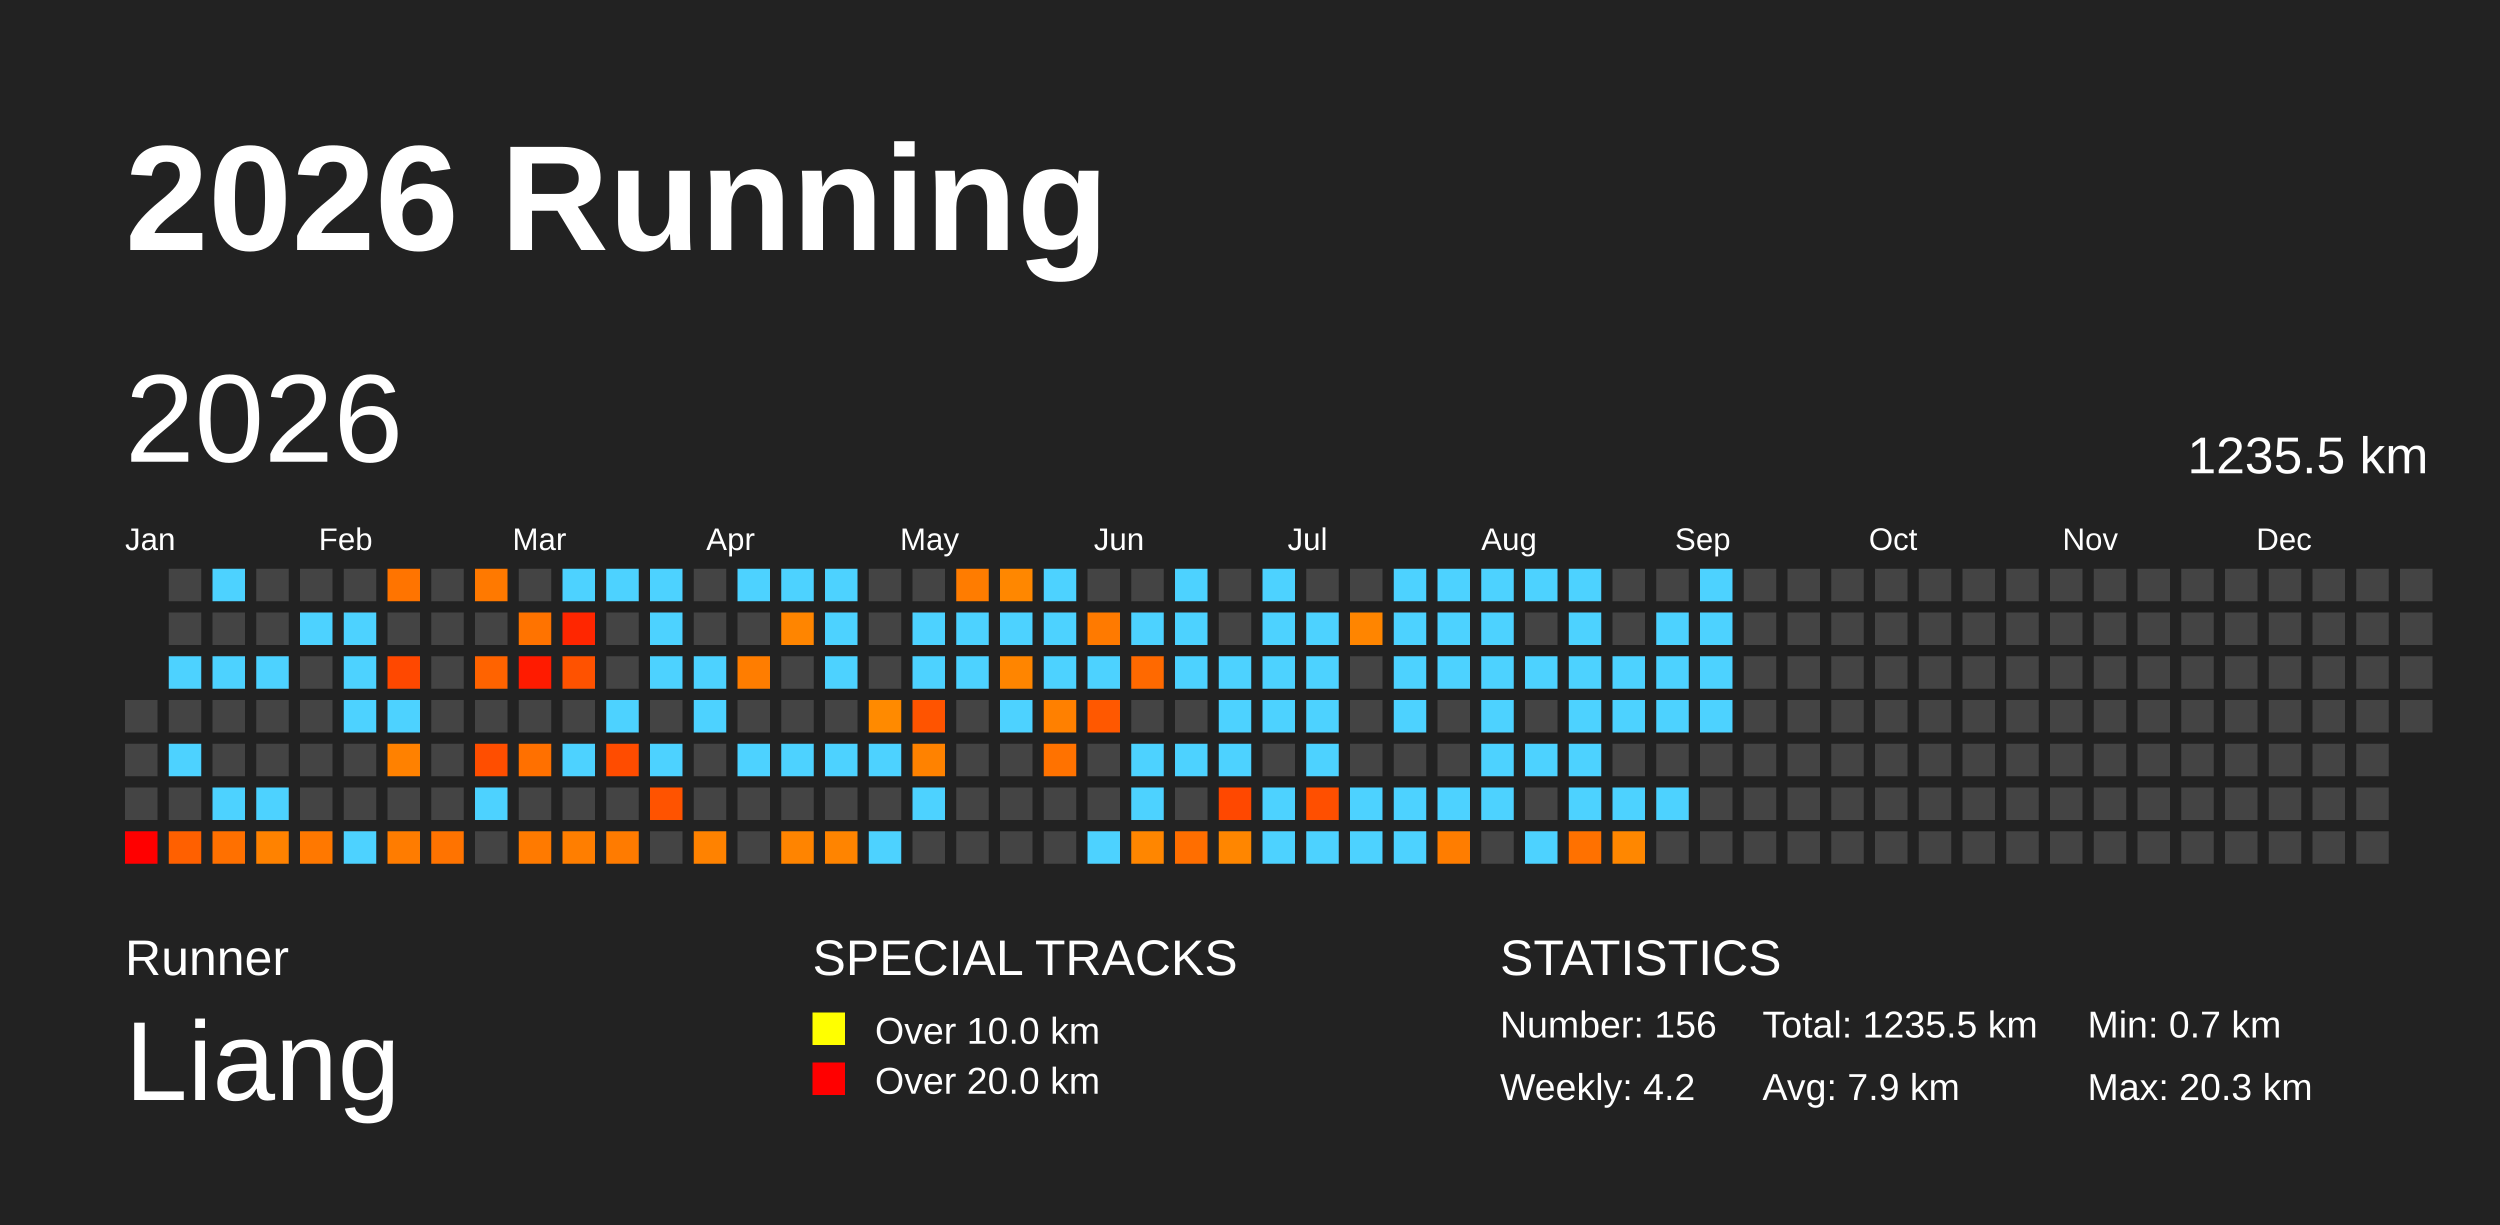
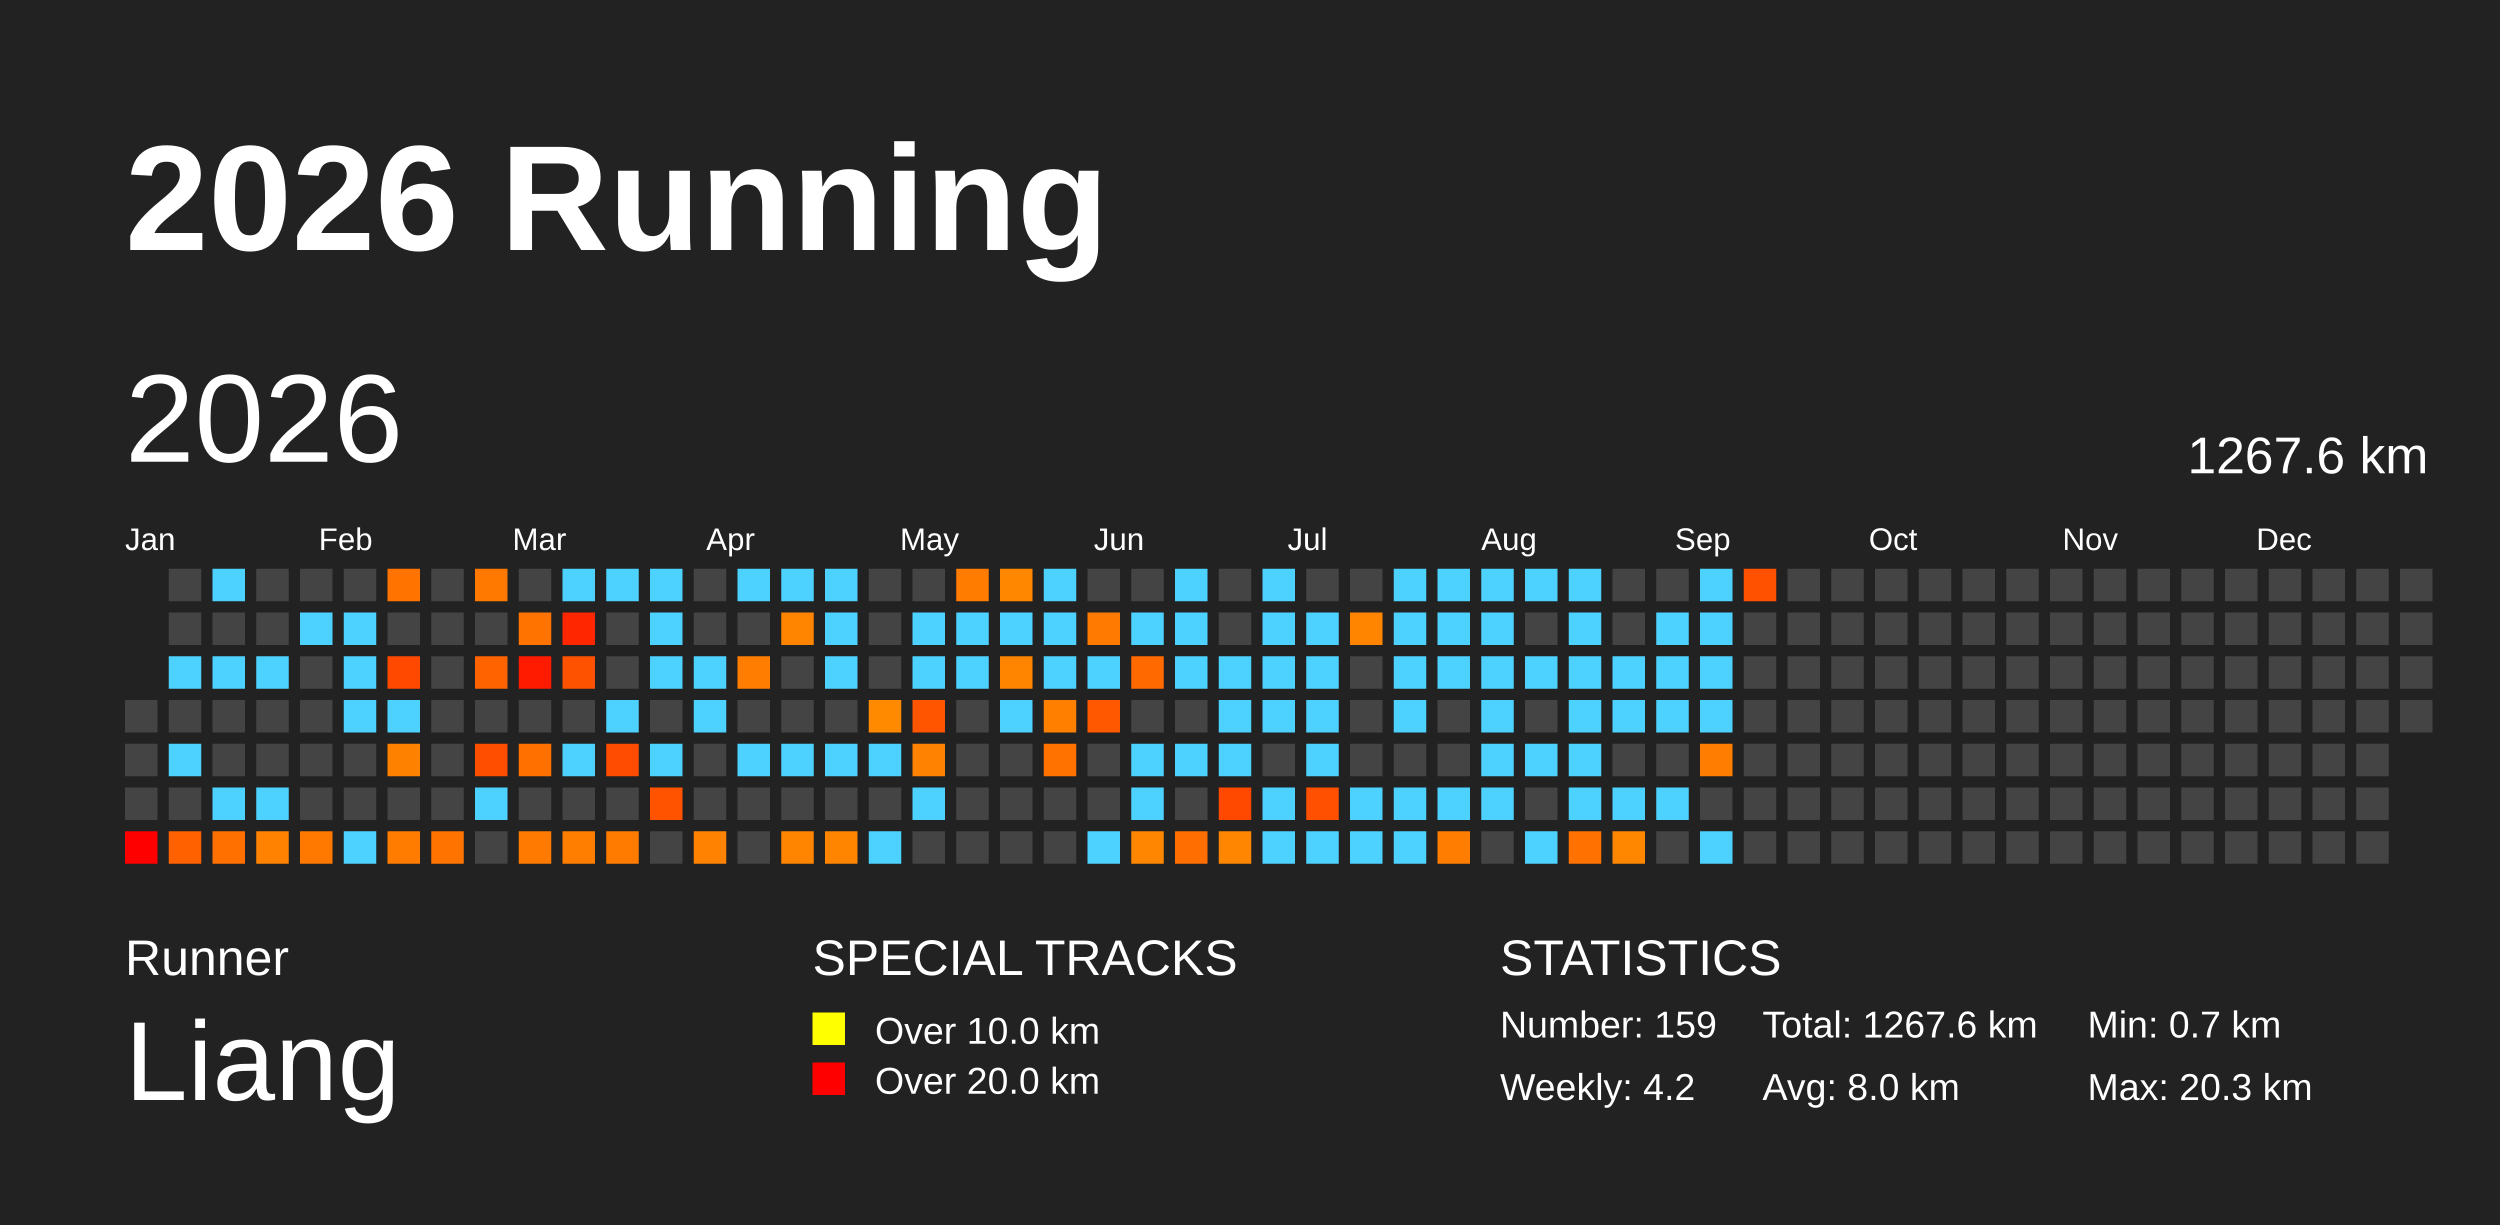
<svg xmlns="http://www.w3.org/2000/svg" baseProfile="full" height="98mm" version="1.1" viewBox="0,0,200,98" width="200mm">
  <defs />
  <rect fill="#222222" height="98" width="200" x="0" y="0" />
  <text fill="#FFFFFF" style="font-size:12px; font-family:Arial; font-weight:bold;" x="10" y="20">2026 Running</text>
  <text fill="#FFFFFF" style="font-size:4px; font-family:Arial" x="10" y="78">Runner</text>
  <text fill="#FFFFFF" style="font-size:9px; font-family:Arial" x="10" y="88">Liang</text>
  <text fill="#FFFFFF" style="font-size:4px; font-family:Arial" x="65" y="78">SPECIAL TRACKS</text>
  <rect fill="yellow" height="2.6" width="2.6" x="65" y="81" />
  <text fill="#FFFFFF" style="font-size:3px; font-family:Arial" x="70" y="83.5">Over 10.0 km</text>
  <rect fill="red" height="2.6" width="2.6" x="65" y="85" />
  <text fill="#FFFFFF" style="font-size:3px; font-family:Arial" x="70" y="87.5">Over 20.0 km</text>
  <text fill="#FFFFFF" style="font-size:4px; font-family:Arial" x="120" y="78">STATISTICS</text>
-   <text fill="#FFFFFF" style="font-size:3px; font-family:Arial" x="120" y="83">Number: 156</text>
+   <text fill="#FFFFFF" style="font-size:3px; font-family:Arial" x="120" y="83">Number: 159</text>
  <text fill="#FFFFFF" style="font-size:3px; font-family:Arial" x="120" y="88">Weekly: 4.2</text>
-   <text fill="#FFFFFF" style="font-size:3px; font-family:Arial" x="141" y="83">Total: 1235.5 km</text>
-   <text fill="#FFFFFF" style="font-size:3px; font-family:Arial" x="141" y="88">Avg: 7.9 km</text>
+   <text fill="#FFFFFF" style="font-size:3px; font-family:Arial" x="141" y="83">Total: 1267.6 km</text>
+   <text fill="#FFFFFF" style="font-size:3px; font-family:Arial" x="141" y="88">Avg: 8.0 km</text>
  <text fill="#FFFFFF" style="font-size:3px; font-family:Arial" x="167" y="83">Min: 0.7 km</text>
  <text fill="#FFFFFF" style="font-size:3px; font-family:Arial" x="167" y="88">Max: 20.3 km</text>
  <text dominant-baseline="hanging" fill="#FFFFFF" style="font-size:10.0px; font-family:Arial;" x="10" y="30">2026</text>
-   <text dominant-baseline="hanging" fill="#FFFFFF" style="font-size:4.125px; font-family:Arial;" x="175" y="35">1235.5 km</text>
+   <text dominant-baseline="hanging" fill="#FFFFFF" style="font-size:4.125px; font-family:Arial;" x="175" y="35">1267.6 km</text>
  <text fill="#FFFFFF" style="font-size:2.5px; font-family:Arial" x="10.0" y="44">Jan</text>
  <text fill="#FFFFFF" style="font-size:2.5px; font-family:Arial" x="25.5" y="44">Feb</text>
  <text fill="#FFFFFF" style="font-size:2.5px; font-family:Arial" x="41.0" y="44">Mar</text>
  <text fill="#FFFFFF" style="font-size:2.5px; font-family:Arial" x="56.5" y="44">Apr</text>
  <text fill="#FFFFFF" style="font-size:2.5px; font-family:Arial" x="72.0" y="44">May</text>
  <text fill="#FFFFFF" style="font-size:2.5px; font-family:Arial" x="87.5" y="44">Jun</text>
  <text fill="#FFFFFF" style="font-size:2.5px; font-family:Arial" x="103.0" y="44">Jul</text>
  <text fill="#FFFFFF" style="font-size:2.5px; font-family:Arial" x="118.5" y="44">Aug</text>
  <text fill="#FFFFFF" style="font-size:2.5px; font-family:Arial" x="134.0" y="44">Sep</text>
  <text fill="#FFFFFF" style="font-size:2.5px; font-family:Arial" x="149.5" y="44">Oct</text>
  <text fill="#FFFFFF" style="font-size:2.5px; font-family:Arial" x="165.0" y="44">Nov</text>
  <text fill="#FFFFFF" style="font-size:2.5px; font-family:Arial" x="180.5" y="44">Dec</text>
  <rect fill="#444444" height="2.6" width="2.6" x="10.0" y="56.0" />
  <rect fill="#444444" height="2.6" width="2.6" x="10.0" y="59.5" />
  <rect fill="#444444" height="2.6" width="2.6" x="10.0" y="63.0" />
  <rect fill="red" height="2.6" width="2.6" x="10.0" y="66.5" />
  <rect fill="#444444" height="2.6" width="2.6" x="13.5" y="45.5" />
  <rect fill="#444444" height="2.6" width="2.6" x="13.5" y="49.0" />
  <rect fill="#4dd2ff" height="2.6" width="2.6" x="13.5" y="52.5" />
  <rect fill="#444444" height="2.6" width="2.6" x="13.5" y="56.0" />
  <rect fill="#4dd2ff" height="2.6" width="2.6" x="13.5" y="59.5" />
  <rect fill="#444444" height="2.6" width="2.6" x="13.5" y="63.0" />
  <rect fill="#ff6000" height="2.6" width="2.6" x="13.5" y="66.5" />
  <rect fill="#4dd2ff" height="2.6" width="2.6" x="17.0" y="45.5" />
  <rect fill="#444444" height="2.6" width="2.6" x="17.0" y="49.0" />
  <rect fill="#4dd2ff" height="2.6" width="2.6" x="17.0" y="52.5" />
  <rect fill="#444444" height="2.6" width="2.6" x="17.0" y="56.0" />
  <rect fill="#444444" height="2.6" width="2.6" x="17.0" y="59.5" />
  <rect fill="#4dd2ff" height="2.6" width="2.6" x="17.0" y="63.0" />
  <rect fill="#ff7000" height="2.6" width="2.6" x="17.0" y="66.5" />
  <rect fill="#444444" height="2.6" width="2.6" x="20.5" y="45.5" />
  <rect fill="#444444" height="2.6" width="2.6" x="20.5" y="49.0" />
  <rect fill="#4dd2ff" height="2.6" width="2.6" x="20.5" y="52.5" />
  <rect fill="#444444" height="2.6" width="2.6" x="20.5" y="56.0" />
  <rect fill="#444444" height="2.6" width="2.6" x="20.5" y="59.5" />
  <rect fill="#4dd2ff" height="2.6" width="2.6" x="20.5" y="63.0" />
  <rect fill="#ff8200" height="2.6" width="2.6" x="20.5" y="66.5" />
  <rect fill="#444444" height="2.6" width="2.6" x="24.0" y="45.5" />
  <rect fill="#4dd2ff" height="2.6" width="2.6" x="24.0" y="49.0" />
  <rect fill="#444444" height="2.6" width="2.6" x="24.0" y="52.5" />
  <rect fill="#444444" height="2.6" width="2.6" x="24.0" y="56.0" />
  <rect fill="#444444" height="2.6" width="2.6" x="24.0" y="59.5" />
  <rect fill="#444444" height="2.6" width="2.6" x="24.0" y="63.0" />
  <rect fill="#ff7800" height="2.6" width="2.6" x="24.0" y="66.5" />
  <rect fill="#444444" height="2.6" width="2.6" x="27.5" y="45.5" />
  <rect fill="#4dd2ff" height="2.6" width="2.6" x="27.5" y="49.0" />
  <rect fill="#4dd2ff" height="2.6" width="2.6" x="27.5" y="52.5" />
  <rect fill="#4dd2ff" height="2.6" width="2.6" x="27.5" y="56.0" />
  <rect fill="#444444" height="2.6" width="2.6" x="27.5" y="59.5" />
  <rect fill="#444444" height="2.6" width="2.6" x="27.5" y="63.0" />
  <rect fill="#4dd2ff" height="2.6" width="2.6" x="27.5" y="66.5" />
  <rect fill="#ff7400" height="2.6" width="2.6" x="31.0" y="45.5" />
  <rect fill="#444444" height="2.6" width="2.6" x="31.0" y="49.0" />
  <rect fill="#ff4800" height="2.6" width="2.6" x="31.0" y="52.5" />
  <rect fill="#4dd2ff" height="2.6" width="2.6" x="31.0" y="56.0" />
  <rect fill="#ff8100" height="2.6" width="2.6" x="31.0" y="59.5" />
  <rect fill="#444444" height="2.6" width="2.6" x="31.0" y="63.0" />
  <rect fill="#ff7c00" height="2.6" width="2.6" x="31.0" y="66.5" />
  <rect fill="#444444" height="2.6" width="2.6" x="34.5" y="45.5" />
  <rect fill="#444444" height="2.6" width="2.6" x="34.5" y="49.0" />
  <rect fill="#444444" height="2.6" width="2.6" x="34.5" y="52.5" />
  <rect fill="#444444" height="2.6" width="2.6" x="34.5" y="56.0" />
  <rect fill="#444444" height="2.6" width="2.6" x="34.5" y="59.5" />
  <rect fill="#444444" height="2.6" width="2.6" x="34.5" y="63.0" />
  <rect fill="#ff7300" height="2.6" width="2.6" x="34.5" y="66.5" />
  <rect fill="#ff7900" height="2.6" width="2.6" x="38.0" y="45.5" />
  <rect fill="#444444" height="2.6" width="2.6" x="38.0" y="49.0" />
  <rect fill="#ff6300" height="2.6" width="2.6" x="38.0" y="52.5" />
  <rect fill="#444444" height="2.6" width="2.6" x="38.0" y="56.0" />
  <rect fill="#ff4e00" height="2.6" width="2.6" x="38.0" y="59.5" />
  <rect fill="#4dd2ff" height="2.6" width="2.6" x="38.0" y="63.0" />
  <rect fill="#444444" height="2.6" width="2.6" x="38.0" y="66.5" />
  <rect fill="#444444" height="2.6" width="2.6" x="41.5" y="45.5" />
  <rect fill="#ff7300" height="2.6" width="2.6" x="41.5" y="49.0" />
  <rect fill="#ff1b00" height="2.6" width="2.6" x="41.5" y="52.5" />
  <rect fill="#444444" height="2.6" width="2.6" x="41.5" y="56.0" />
  <rect fill="#ff7000" height="2.6" width="2.6" x="41.5" y="59.5" />
  <rect fill="#444444" height="2.6" width="2.6" x="41.5" y="63.0" />
  <rect fill="#ff7a00" height="2.6" width="2.6" x="41.5" y="66.5" />
  <rect fill="#4dd2ff" height="2.6" width="2.6" x="45.0" y="45.5" />
  <rect fill="#ff2600" height="2.6" width="2.6" x="45.0" y="49.0" />
  <rect fill="#ff5200" height="2.6" width="2.6" x="45.0" y="52.5" />
  <rect fill="#444444" height="2.6" width="2.6" x="45.0" y="56.0" />
  <rect fill="#4dd2ff" height="2.6" width="2.6" x="45.0" y="59.5" />
  <rect fill="#444444" height="2.6" width="2.6" x="45.0" y="63.0" />
  <rect fill="#ff7e00" height="2.6" width="2.6" x="45.0" y="66.5" />
  <rect fill="#4dd2ff" height="2.6" width="2.6" x="48.5" y="45.5" />
  <rect fill="#444444" height="2.6" width="2.6" x="48.5" y="49.0" />
  <rect fill="#444444" height="2.6" width="2.6" x="48.5" y="52.5" />
  <rect fill="#4dd2ff" height="2.6" width="2.6" x="48.5" y="56.0" />
  <rect fill="#ff4c00" height="2.6" width="2.6" x="48.5" y="59.5" />
  <rect fill="#444444" height="2.6" width="2.6" x="48.5" y="63.0" />
  <rect fill="#ff7b00" height="2.6" width="2.6" x="48.5" y="66.5" />
  <rect fill="#4dd2ff" height="2.6" width="2.6" x="52.0" y="45.5" />
  <rect fill="#4dd2ff" height="2.6" width="2.6" x="52.0" y="49.0" />
  <rect fill="#4dd2ff" height="2.6" width="2.6" x="52.0" y="52.5" />
  <rect fill="#444444" height="2.6" width="2.6" x="52.0" y="56.0" />
  <rect fill="#4dd2ff" height="2.6" width="2.6" x="52.0" y="59.5" />
  <rect fill="#ff5300" height="2.6" width="2.6" x="52.0" y="63.0" />
  <rect fill="#444444" height="2.6" width="2.6" x="52.0" y="66.5" />
  <rect fill="#444444" height="2.6" width="2.6" x="55.5" y="45.5" />
  <rect fill="#444444" height="2.6" width="2.6" x="55.5" y="49.0" />
  <rect fill="#4dd2ff" height="2.6" width="2.6" x="55.5" y="52.5" />
  <rect fill="#4dd2ff" height="2.6" width="2.6" x="55.5" y="56.0" />
  <rect fill="#444444" height="2.6" width="2.6" x="55.5" y="59.5" />
  <rect fill="#444444" height="2.6" width="2.6" x="55.5" y="63.0" />
  <rect fill="#ff8200" height="2.6" width="2.6" x="55.5" y="66.5" />
  <rect fill="#4dd2ff" height="2.6" width="2.6" x="59.0" y="45.5" />
  <rect fill="#444444" height="2.6" width="2.6" x="59.0" y="49.0" />
  <rect fill="#ff7d00" height="2.6" width="2.6" x="59.0" y="52.5" />
  <rect fill="#444444" height="2.6" width="2.6" x="59.0" y="56.0" />
  <rect fill="#4dd2ff" height="2.6" width="2.6" x="59.0" y="59.5" />
  <rect fill="#444444" height="2.6" width="2.6" x="59.0" y="63.0" />
  <rect fill="#444444" height="2.6" width="2.6" x="59.0" y="66.5" />
  <rect fill="#4dd2ff" height="2.6" width="2.6" x="62.5" y="45.5" />
  <rect fill="#ff8500" height="2.6" width="2.6" x="62.5" y="49.0" />
  <rect fill="#444444" height="2.6" width="2.6" x="62.5" y="52.5" />
  <rect fill="#444444" height="2.6" width="2.6" x="62.5" y="56.0" />
  <rect fill="#4dd2ff" height="2.6" width="2.6" x="62.5" y="59.5" />
  <rect fill="#444444" height="2.6" width="2.6" x="62.5" y="63.0" />
  <rect fill="#ff8400" height="2.6" width="2.6" x="62.5" y="66.5" />
  <rect fill="#4dd2ff" height="2.6" width="2.6" x="66.0" y="45.5" />
  <rect fill="#4dd2ff" height="2.6" width="2.6" x="66.0" y="49.0" />
  <rect fill="#4dd2ff" height="2.6" width="2.6" x="66.0" y="52.5" />
  <rect fill="#444444" height="2.6" width="2.6" x="66.0" y="56.0" />
  <rect fill="#4dd2ff" height="2.6" width="2.6" x="66.0" y="59.5" />
  <rect fill="#444444" height="2.6" width="2.6" x="66.0" y="63.0" />
  <rect fill="#ff8400" height="2.6" width="2.6" x="66.0" y="66.5" />
  <rect fill="#444444" height="2.6" width="2.6" x="69.5" y="45.5" />
  <rect fill="#444444" height="2.6" width="2.6" x="69.5" y="49.0" />
  <rect fill="#444444" height="2.6" width="2.6" x="69.5" y="52.5" />
  <rect fill="#ff8a00" height="2.6" width="2.6" x="69.5" y="56.0" />
  <rect fill="#4dd2ff" height="2.6" width="2.6" x="69.5" y="59.5" />
  <rect fill="#444444" height="2.6" width="2.6" x="69.5" y="63.0" />
  <rect fill="#4dd2ff" height="2.6" width="2.6" x="69.5" y="66.5" />
  <rect fill="#444444" height="2.6" width="2.6" x="73.0" y="45.5" />
  <rect fill="#4dd2ff" height="2.6" width="2.6" x="73.0" y="49.0" />
  <rect fill="#4dd2ff" height="2.6" width="2.6" x="73.0" y="52.5" />
  <rect fill="#ff5400" height="2.6" width="2.6" x="73.0" y="56.0" />
  <rect fill="#ff8200" height="2.6" width="2.6" x="73.0" y="59.5" />
  <rect fill="#4dd2ff" height="2.6" width="2.6" x="73.0" y="63.0" />
  <rect fill="#444444" height="2.6" width="2.6" x="73.0" y="66.5" />
  <rect fill="#ff7c00" height="2.6" width="2.6" x="76.5" y="45.5" />
  <rect fill="#4dd2ff" height="2.6" width="2.6" x="76.5" y="49.0" />
  <rect fill="#4dd2ff" height="2.6" width="2.6" x="76.5" y="52.5" />
  <rect fill="#444444" height="2.6" width="2.6" x="76.5" y="56.0" />
  <rect fill="#444444" height="2.6" width="2.6" x="76.5" y="59.5" />
  <rect fill="#444444" height="2.6" width="2.6" x="76.5" y="63.0" />
  <rect fill="#444444" height="2.6" width="2.6" x="76.5" y="66.5" />
  <rect fill="#ff8700" height="2.6" width="2.6" x="80.0" y="45.5" />
  <rect fill="#4dd2ff" height="2.6" width="2.6" x="80.0" y="49.0" />
  <rect fill="#ff8500" height="2.6" width="2.6" x="80.0" y="52.5" />
  <rect fill="#4dd2ff" height="2.6" width="2.6" x="80.0" y="56.0" />
  <rect fill="#444444" height="2.6" width="2.6" x="80.0" y="59.5" />
  <rect fill="#444444" height="2.6" width="2.6" x="80.0" y="63.0" />
  <rect fill="#444444" height="2.6" width="2.6" x="80.0" y="66.5" />
  <rect fill="#4dd2ff" height="2.6" width="2.6" x="83.5" y="45.5" />
  <rect fill="#4dd2ff" height="2.6" width="2.6" x="83.5" y="49.0" />
  <rect fill="#4dd2ff" height="2.6" width="2.6" x="83.5" y="52.5" />
  <rect fill="#ff8000" height="2.6" width="2.6" x="83.5" y="56.0" />
  <rect fill="#ff7200" height="2.6" width="2.6" x="83.5" y="59.5" />
  <rect fill="#444444" height="2.6" width="2.6" x="83.5" y="63.0" />
  <rect fill="#444444" height="2.6" width="2.6" x="83.5" y="66.5" />
  <rect fill="#444444" height="2.6" width="2.6" x="87.0" y="45.5" />
  <rect fill="#ff7a00" height="2.6" width="2.6" x="87.0" y="49.0" />
  <rect fill="#4dd2ff" height="2.6" width="2.6" x="87.0" y="52.5" />
  <rect fill="#ff5800" height="2.6" width="2.6" x="87.0" y="56.0" />
  <rect fill="#444444" height="2.6" width="2.6" x="87.0" y="59.5" />
  <rect fill="#444444" height="2.6" width="2.6" x="87.0" y="63.0" />
  <rect fill="#4dd2ff" height="2.6" width="2.6" x="87.0" y="66.5" />
  <rect fill="#444444" height="2.6" width="2.6" x="90.5" y="45.5" />
  <rect fill="#4dd2ff" height="2.6" width="2.6" x="90.5" y="49.0" />
  <rect fill="#ff6900" height="2.6" width="2.6" x="90.5" y="52.5" />
  <rect fill="#444444" height="2.6" width="2.6" x="90.5" y="56.0" />
  <rect fill="#4dd2ff" height="2.6" width="2.6" x="90.5" y="59.5" />
  <rect fill="#4dd2ff" height="2.6" width="2.6" x="90.5" y="63.0" />
  <rect fill="#ff8600" height="2.6" width="2.6" x="90.5" y="66.5" />
  <rect fill="#4dd2ff" height="2.6" width="2.6" x="94.0" y="45.5" />
  <rect fill="#4dd2ff" height="2.6" width="2.6" x="94.0" y="49.0" />
  <rect fill="#4dd2ff" height="2.6" width="2.6" x="94.0" y="52.5" />
  <rect fill="#444444" height="2.6" width="2.6" x="94.0" y="56.0" />
  <rect fill="#4dd2ff" height="2.6" width="2.6" x="94.0" y="59.5" />
  <rect fill="#444444" height="2.6" width="2.6" x="94.0" y="63.0" />
  <rect fill="#ff6e00" height="2.6" width="2.6" x="94.0" y="66.5" />
  <rect fill="#444444" height="2.6" width="2.6" x="97.5" y="45.5" />
  <rect fill="#444444" height="2.6" width="2.6" x="97.5" y="49.0" />
  <rect fill="#4dd2ff" height="2.6" width="2.6" x="97.5" y="52.5" />
  <rect fill="#4dd2ff" height="2.6" width="2.6" x="97.5" y="56.0" />
  <rect fill="#4dd2ff" height="2.6" width="2.6" x="97.5" y="59.5" />
  <rect fill="#ff4800" height="2.6" width="2.6" x="97.5" y="63.0" />
  <rect fill="#ff8600" height="2.6" width="2.6" x="97.5" y="66.5" />
  <rect fill="#4dd2ff" height="2.6" width="2.6" x="101.0" y="45.5" />
  <rect fill="#4dd2ff" height="2.6" width="2.6" x="101.0" y="49.0" />
  <rect fill="#4dd2ff" height="2.6" width="2.6" x="101.0" y="52.5" />
  <rect fill="#4dd2ff" height="2.6" width="2.6" x="101.0" y="56.0" />
  <rect fill="#444444" height="2.6" width="2.6" x="101.0" y="59.5" />
  <rect fill="#4dd2ff" height="2.6" width="2.6" x="101.0" y="63.0" />
  <rect fill="#4dd2ff" height="2.6" width="2.6" x="101.0" y="66.5" />
  <rect fill="#444444" height="2.6" width="2.6" x="104.5" y="45.5" />
  <rect fill="#4dd2ff" height="2.6" width="2.6" x="104.5" y="49.0" />
  <rect fill="#4dd2ff" height="2.6" width="2.6" x="104.5" y="52.5" />
  <rect fill="#4dd2ff" height="2.6" width="2.6" x="104.5" y="56.0" />
  <rect fill="#4dd2ff" height="2.6" width="2.6" x="104.5" y="59.5" />
  <rect fill="#ff4f00" height="2.6" width="2.6" x="104.5" y="63.0" />
  <rect fill="#4dd2ff" height="2.6" width="2.6" x="104.5" y="66.5" />
  <rect fill="#444444" height="2.6" width="2.6" x="108.0" y="45.5" />
  <rect fill="#ff8500" height="2.6" width="2.6" x="108.0" y="49.0" />
  <rect fill="#444444" height="2.6" width="2.6" x="108.0" y="52.5" />
  <rect fill="#444444" height="2.6" width="2.6" x="108.0" y="56.0" />
  <rect fill="#444444" height="2.6" width="2.6" x="108.0" y="59.5" />
  <rect fill="#4dd2ff" height="2.6" width="2.6" x="108.0" y="63.0" />
  <rect fill="#4dd2ff" height="2.6" width="2.6" x="108.0" y="66.5" />
  <rect fill="#4dd2ff" height="2.6" width="2.6" x="111.5" y="45.5" />
  <rect fill="#4dd2ff" height="2.6" width="2.6" x="111.5" y="49.0" />
  <rect fill="#4dd2ff" height="2.6" width="2.6" x="111.5" y="52.5" />
  <rect fill="#4dd2ff" height="2.6" width="2.6" x="111.5" y="56.0" />
  <rect fill="#444444" height="2.6" width="2.6" x="111.5" y="59.5" />
  <rect fill="#4dd2ff" height="2.6" width="2.6" x="111.5" y="63.0" />
  <rect fill="#4dd2ff" height="2.6" width="2.6" x="111.5" y="66.5" />
  <rect fill="#4dd2ff" height="2.6" width="2.6" x="115.0" y="45.5" />
  <rect fill="#4dd2ff" height="2.6" width="2.6" x="115.0" y="49.0" />
  <rect fill="#4dd2ff" height="2.6" width="2.6" x="115.0" y="52.5" />
  <rect fill="#444444" height="2.6" width="2.6" x="115.0" y="56.0" />
  <rect fill="#444444" height="2.6" width="2.6" x="115.0" y="59.5" />
  <rect fill="#4dd2ff" height="2.6" width="2.6" x="115.0" y="63.0" />
  <rect fill="#ff7d00" height="2.6" width="2.6" x="115.0" y="66.5" />
  <rect fill="#4dd2ff" height="2.6" width="2.6" x="118.5" y="45.5" />
  <rect fill="#4dd2ff" height="2.6" width="2.6" x="118.5" y="49.0" />
  <rect fill="#4dd2ff" height="2.6" width="2.6" x="118.5" y="52.5" />
  <rect fill="#4dd2ff" height="2.6" width="2.6" x="118.5" y="56.0" />
  <rect fill="#4dd2ff" height="2.6" width="2.6" x="118.5" y="59.5" />
  <rect fill="#4dd2ff" height="2.6" width="2.6" x="118.5" y="63.0" />
  <rect fill="#444444" height="2.6" width="2.6" x="118.5" y="66.5" />
  <rect fill="#4dd2ff" height="2.6" width="2.6" x="122.0" y="45.5" />
  <rect fill="#444444" height="2.6" width="2.6" x="122.0" y="49.0" />
  <rect fill="#4dd2ff" height="2.6" width="2.6" x="122.0" y="52.5" />
  <rect fill="#444444" height="2.6" width="2.6" x="122.0" y="56.0" />
  <rect fill="#4dd2ff" height="2.6" width="2.6" x="122.0" y="59.5" />
  <rect fill="#444444" height="2.6" width="2.6" x="122.0" y="63.0" />
  <rect fill="#4dd2ff" height="2.6" width="2.6" x="122.0" y="66.5" />
  <rect fill="#4dd2ff" height="2.6" width="2.6" x="125.5" y="45.5" />
  <rect fill="#4dd2ff" height="2.6" width="2.6" x="125.5" y="49.0" />
  <rect fill="#4dd2ff" height="2.6" width="2.6" x="125.5" y="52.5" />
  <rect fill="#4dd2ff" height="2.6" width="2.6" x="125.5" y="56.0" />
  <rect fill="#4dd2ff" height="2.6" width="2.6" x="125.5" y="59.5" />
  <rect fill="#4dd2ff" height="2.6" width="2.6" x="125.5" y="63.0" />
  <rect fill="#ff7100" height="2.6" width="2.6" x="125.5" y="66.5" />
  <rect fill="#444444" height="2.6" width="2.6" x="129.0" y="45.5" />
  <rect fill="#444444" height="2.6" width="2.6" x="129.0" y="49.0" />
  <rect fill="#4dd2ff" height="2.6" width="2.6" x="129.0" y="52.5" />
  <rect fill="#4dd2ff" height="2.6" width="2.6" x="129.0" y="56.0" />
  <rect fill="#444444" height="2.6" width="2.6" x="129.0" y="59.5" />
  <rect fill="#4dd2ff" height="2.6" width="2.6" x="129.0" y="63.0" />
  <rect fill="#ff8700" height="2.6" width="2.6" x="129.0" y="66.5" />
  <rect fill="#444444" height="2.6" width="2.6" x="132.5" y="45.5" />
  <rect fill="#4dd2ff" height="2.6" width="2.6" x="132.5" y="49.0" />
  <rect fill="#4dd2ff" height="2.6" width="2.6" x="132.5" y="52.5" />
  <rect fill="#4dd2ff" height="2.6" width="2.6" x="132.5" y="56.0" />
  <rect fill="#444444" height="2.6" width="2.6" x="132.5" y="59.5" />
  <rect fill="#4dd2ff" height="2.6" width="2.6" x="132.5" y="63.0" />
  <rect fill="#444444" height="2.6" width="2.6" x="132.5" y="66.5" />
  <rect fill="#4dd2ff" height="2.6" width="2.6" x="136.0" y="45.5" />
  <rect fill="#4dd2ff" height="2.6" width="2.6" x="136.0" y="49.0" />
  <rect fill="#4dd2ff" height="2.6" width="2.6" x="136.0" y="52.5" />
  <rect fill="#4dd2ff" height="2.6" width="2.6" x="136.0" y="56.0" />
-   <rect fill="#444444" height="2.6" width="2.6" x="136.0" y="59.5" />
+   <rect fill="#ff7d00" height="2.6" width="2.6" x="136.0" y="59.5" />
  <rect fill="#444444" height="2.6" width="2.6" x="136.0" y="63.0" />
-   <rect fill="#444444" height="2.6" width="2.6" x="136.0" y="66.5" />
-   <rect fill="#444444" height="2.6" width="2.6" x="139.5" y="45.5" />
+   <rect fill="#4dd2ff" height="2.6" width="2.6" x="136.0" y="66.5" />
+   <rect fill="#ff5100" height="2.6" width="2.6" x="139.5" y="45.5" />
  <rect fill="#444444" height="2.6" width="2.6" x="139.5" y="49.0" />
  <rect fill="#444444" height="2.6" width="2.6" x="139.5" y="52.5" />
  <rect fill="#444444" height="2.6" width="2.6" x="139.5" y="56.0" />
  <rect fill="#444444" height="2.6" width="2.6" x="139.5" y="59.5" />
  <rect fill="#444444" height="2.6" width="2.6" x="139.5" y="63.0" />
  <rect fill="#444444" height="2.6" width="2.6" x="139.5" y="66.5" />
  <rect fill="#444444" height="2.6" width="2.6" x="143.0" y="45.5" />
  <rect fill="#444444" height="2.6" width="2.6" x="143.0" y="49.0" />
  <rect fill="#444444" height="2.6" width="2.6" x="143.0" y="52.5" />
  <rect fill="#444444" height="2.6" width="2.6" x="143.0" y="56.0" />
  <rect fill="#444444" height="2.6" width="2.6" x="143.0" y="59.5" />
  <rect fill="#444444" height="2.6" width="2.6" x="143.0" y="63.0" />
  <rect fill="#444444" height="2.6" width="2.6" x="143.0" y="66.5" />
  <rect fill="#444444" height="2.6" width="2.6" x="146.5" y="45.5" />
  <rect fill="#444444" height="2.6" width="2.6" x="146.5" y="49.0" />
  <rect fill="#444444" height="2.6" width="2.6" x="146.5" y="52.5" />
  <rect fill="#444444" height="2.6" width="2.6" x="146.5" y="56.0" />
  <rect fill="#444444" height="2.6" width="2.6" x="146.5" y="59.5" />
  <rect fill="#444444" height="2.6" width="2.6" x="146.5" y="63.0" />
  <rect fill="#444444" height="2.6" width="2.6" x="146.5" y="66.5" />
  <rect fill="#444444" height="2.6" width="2.6" x="150.0" y="45.5" />
  <rect fill="#444444" height="2.6" width="2.6" x="150.0" y="49.0" />
  <rect fill="#444444" height="2.6" width="2.6" x="150.0" y="52.5" />
  <rect fill="#444444" height="2.6" width="2.6" x="150.0" y="56.0" />
  <rect fill="#444444" height="2.6" width="2.6" x="150.0" y="59.5" />
  <rect fill="#444444" height="2.6" width="2.6" x="150.0" y="63.0" />
  <rect fill="#444444" height="2.6" width="2.6" x="150.0" y="66.5" />
  <rect fill="#444444" height="2.6" width="2.6" x="153.5" y="45.5" />
  <rect fill="#444444" height="2.6" width="2.6" x="153.5" y="49.0" />
  <rect fill="#444444" height="2.6" width="2.6" x="153.5" y="52.5" />
  <rect fill="#444444" height="2.6" width="2.6" x="153.5" y="56.0" />
  <rect fill="#444444" height="2.6" width="2.6" x="153.5" y="59.5" />
  <rect fill="#444444" height="2.6" width="2.6" x="153.5" y="63.0" />
  <rect fill="#444444" height="2.6" width="2.6" x="153.5" y="66.5" />
  <rect fill="#444444" height="2.6" width="2.6" x="157.0" y="45.5" />
  <rect fill="#444444" height="2.6" width="2.6" x="157.0" y="49.0" />
  <rect fill="#444444" height="2.6" width="2.6" x="157.0" y="52.5" />
  <rect fill="#444444" height="2.6" width="2.6" x="157.0" y="56.0" />
  <rect fill="#444444" height="2.6" width="2.6" x="157.0" y="59.5" />
  <rect fill="#444444" height="2.6" width="2.6" x="157.0" y="63.0" />
  <rect fill="#444444" height="2.6" width="2.6" x="157.0" y="66.5" />
  <rect fill="#444444" height="2.6" width="2.6" x="160.5" y="45.5" />
  <rect fill="#444444" height="2.6" width="2.6" x="160.5" y="49.0" />
  <rect fill="#444444" height="2.6" width="2.6" x="160.5" y="52.5" />
  <rect fill="#444444" height="2.6" width="2.6" x="160.5" y="56.0" />
  <rect fill="#444444" height="2.6" width="2.6" x="160.5" y="59.5" />
  <rect fill="#444444" height="2.6" width="2.6" x="160.5" y="63.0" />
  <rect fill="#444444" height="2.6" width="2.6" x="160.5" y="66.5" />
  <rect fill="#444444" height="2.6" width="2.6" x="164.0" y="45.5" />
  <rect fill="#444444" height="2.6" width="2.6" x="164.0" y="49.0" />
  <rect fill="#444444" height="2.6" width="2.6" x="164.0" y="52.5" />
  <rect fill="#444444" height="2.6" width="2.6" x="164.0" y="56.0" />
  <rect fill="#444444" height="2.6" width="2.6" x="164.0" y="59.5" />
  <rect fill="#444444" height="2.6" width="2.6" x="164.0" y="63.0" />
  <rect fill="#444444" height="2.6" width="2.6" x="164.0" y="66.5" />
  <rect fill="#444444" height="2.6" width="2.6" x="167.5" y="45.5" />
  <rect fill="#444444" height="2.6" width="2.6" x="167.5" y="49.0" />
  <rect fill="#444444" height="2.6" width="2.6" x="167.5" y="52.5" />
  <rect fill="#444444" height="2.6" width="2.6" x="167.5" y="56.0" />
  <rect fill="#444444" height="2.6" width="2.6" x="167.5" y="59.5" />
  <rect fill="#444444" height="2.6" width="2.6" x="167.5" y="63.0" />
  <rect fill="#444444" height="2.6" width="2.6" x="167.5" y="66.5" />
  <rect fill="#444444" height="2.6" width="2.6" x="171.0" y="45.5" />
  <rect fill="#444444" height="2.6" width="2.6" x="171.0" y="49.0" />
  <rect fill="#444444" height="2.6" width="2.6" x="171.0" y="52.5" />
  <rect fill="#444444" height="2.6" width="2.6" x="171.0" y="56.0" />
  <rect fill="#444444" height="2.6" width="2.6" x="171.0" y="59.5" />
  <rect fill="#444444" height="2.6" width="2.6" x="171.0" y="63.0" />
  <rect fill="#444444" height="2.6" width="2.6" x="171.0" y="66.5" />
  <rect fill="#444444" height="2.6" width="2.6" x="174.5" y="45.5" />
  <rect fill="#444444" height="2.6" width="2.6" x="174.5" y="49.0" />
  <rect fill="#444444" height="2.6" width="2.6" x="174.5" y="52.5" />
  <rect fill="#444444" height="2.6" width="2.6" x="174.5" y="56.0" />
  <rect fill="#444444" height="2.6" width="2.6" x="174.5" y="59.5" />
  <rect fill="#444444" height="2.6" width="2.6" x="174.5" y="63.0" />
  <rect fill="#444444" height="2.6" width="2.6" x="174.5" y="66.5" />
  <rect fill="#444444" height="2.6" width="2.6" x="178.0" y="45.5" />
  <rect fill="#444444" height="2.6" width="2.6" x="178.0" y="49.0" />
  <rect fill="#444444" height="2.6" width="2.6" x="178.0" y="52.5" />
  <rect fill="#444444" height="2.6" width="2.6" x="178.0" y="56.0" />
  <rect fill="#444444" height="2.6" width="2.6" x="178.0" y="59.5" />
  <rect fill="#444444" height="2.6" width="2.6" x="178.0" y="63.0" />
  <rect fill="#444444" height="2.6" width="2.6" x="178.0" y="66.5" />
  <rect fill="#444444" height="2.6" width="2.6" x="181.5" y="45.5" />
  <rect fill="#444444" height="2.6" width="2.6" x="181.5" y="49.0" />
  <rect fill="#444444" height="2.6" width="2.6" x="181.5" y="52.5" />
  <rect fill="#444444" height="2.6" width="2.6" x="181.5" y="56.0" />
  <rect fill="#444444" height="2.6" width="2.6" x="181.5" y="59.5" />
  <rect fill="#444444" height="2.6" width="2.6" x="181.5" y="63.0" />
  <rect fill="#444444" height="2.6" width="2.6" x="181.5" y="66.5" />
  <rect fill="#444444" height="2.6" width="2.6" x="185.0" y="45.5" />
  <rect fill="#444444" height="2.6" width="2.6" x="185.0" y="49.0" />
  <rect fill="#444444" height="2.6" width="2.6" x="185.0" y="52.5" />
  <rect fill="#444444" height="2.6" width="2.6" x="185.0" y="56.0" />
  <rect fill="#444444" height="2.6" width="2.6" x="185.0" y="59.5" />
  <rect fill="#444444" height="2.6" width="2.6" x="185.0" y="63.0" />
  <rect fill="#444444" height="2.6" width="2.6" x="185.0" y="66.5" />
  <rect fill="#444444" height="2.6" width="2.6" x="188.5" y="45.5" />
  <rect fill="#444444" height="2.6" width="2.6" x="188.5" y="49.0" />
  <rect fill="#444444" height="2.6" width="2.6" x="188.5" y="52.5" />
  <rect fill="#444444" height="2.6" width="2.6" x="188.5" y="56.0" />
  <rect fill="#444444" height="2.6" width="2.6" x="188.5" y="59.5" />
  <rect fill="#444444" height="2.6" width="2.6" x="188.5" y="63.0" />
  <rect fill="#444444" height="2.6" width="2.6" x="188.5" y="66.5" />
  <rect fill="#444444" height="2.6" width="2.6" x="192.0" y="45.5" />
  <rect fill="#444444" height="2.6" width="2.6" x="192.0" y="49.0" />
  <rect fill="#444444" height="2.6" width="2.6" x="192.0" y="52.5" />
  <rect fill="#444444" height="2.6" width="2.6" x="192.0" y="56.0" />
</svg>
